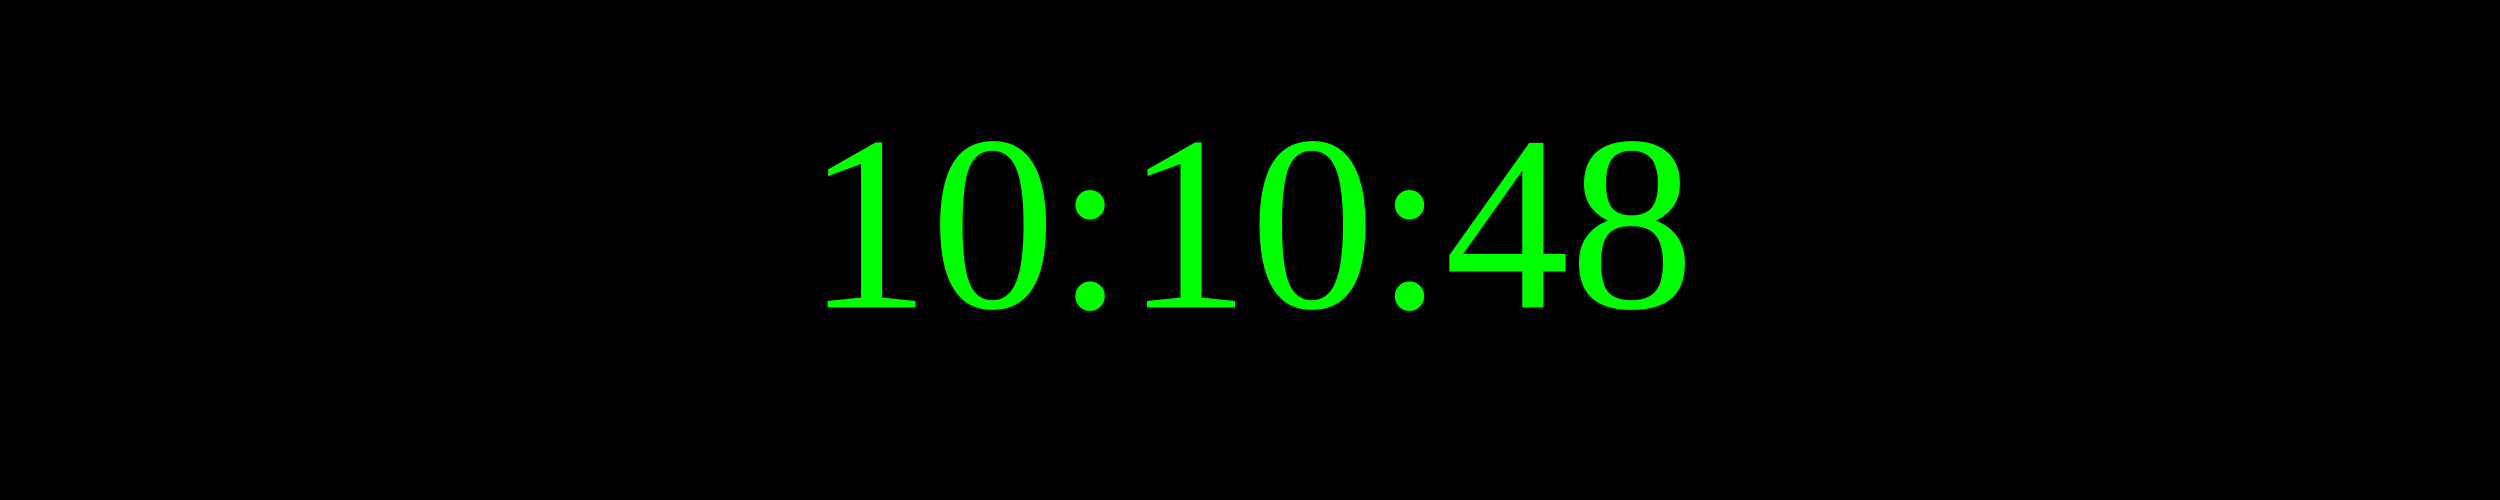
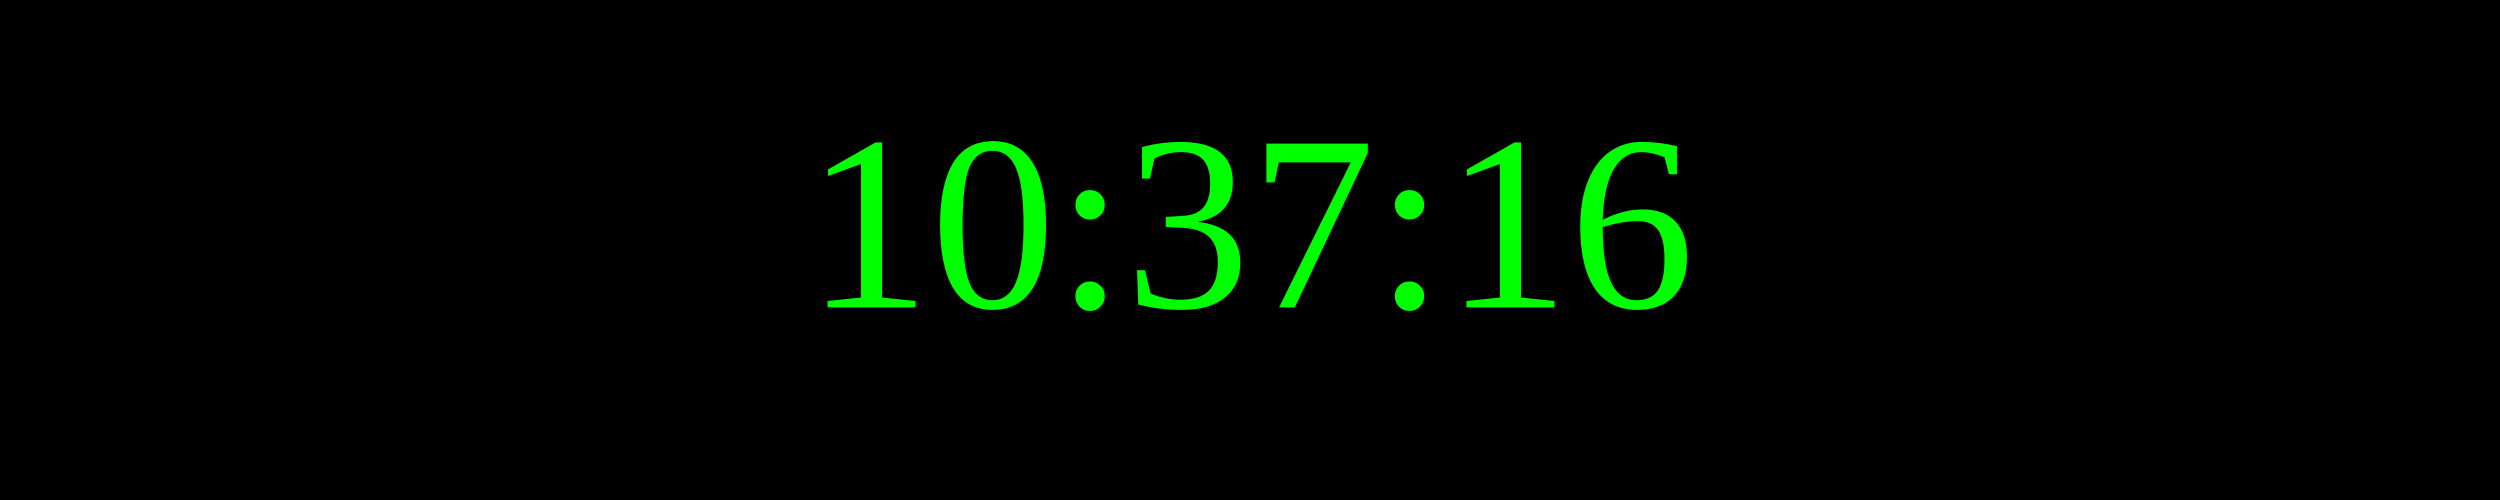
<svg xmlns="http://www.w3.org/2000/svg" width="250" height="50">
  <rect width="100%" height="100%" fill="black" />
  <text x="50%" y="50%" font-size="25" fill="lime" text-anchor="middle" dominant-baseline="middle">
- 10:10:48
+ 10:37:16
</text>
</svg>
